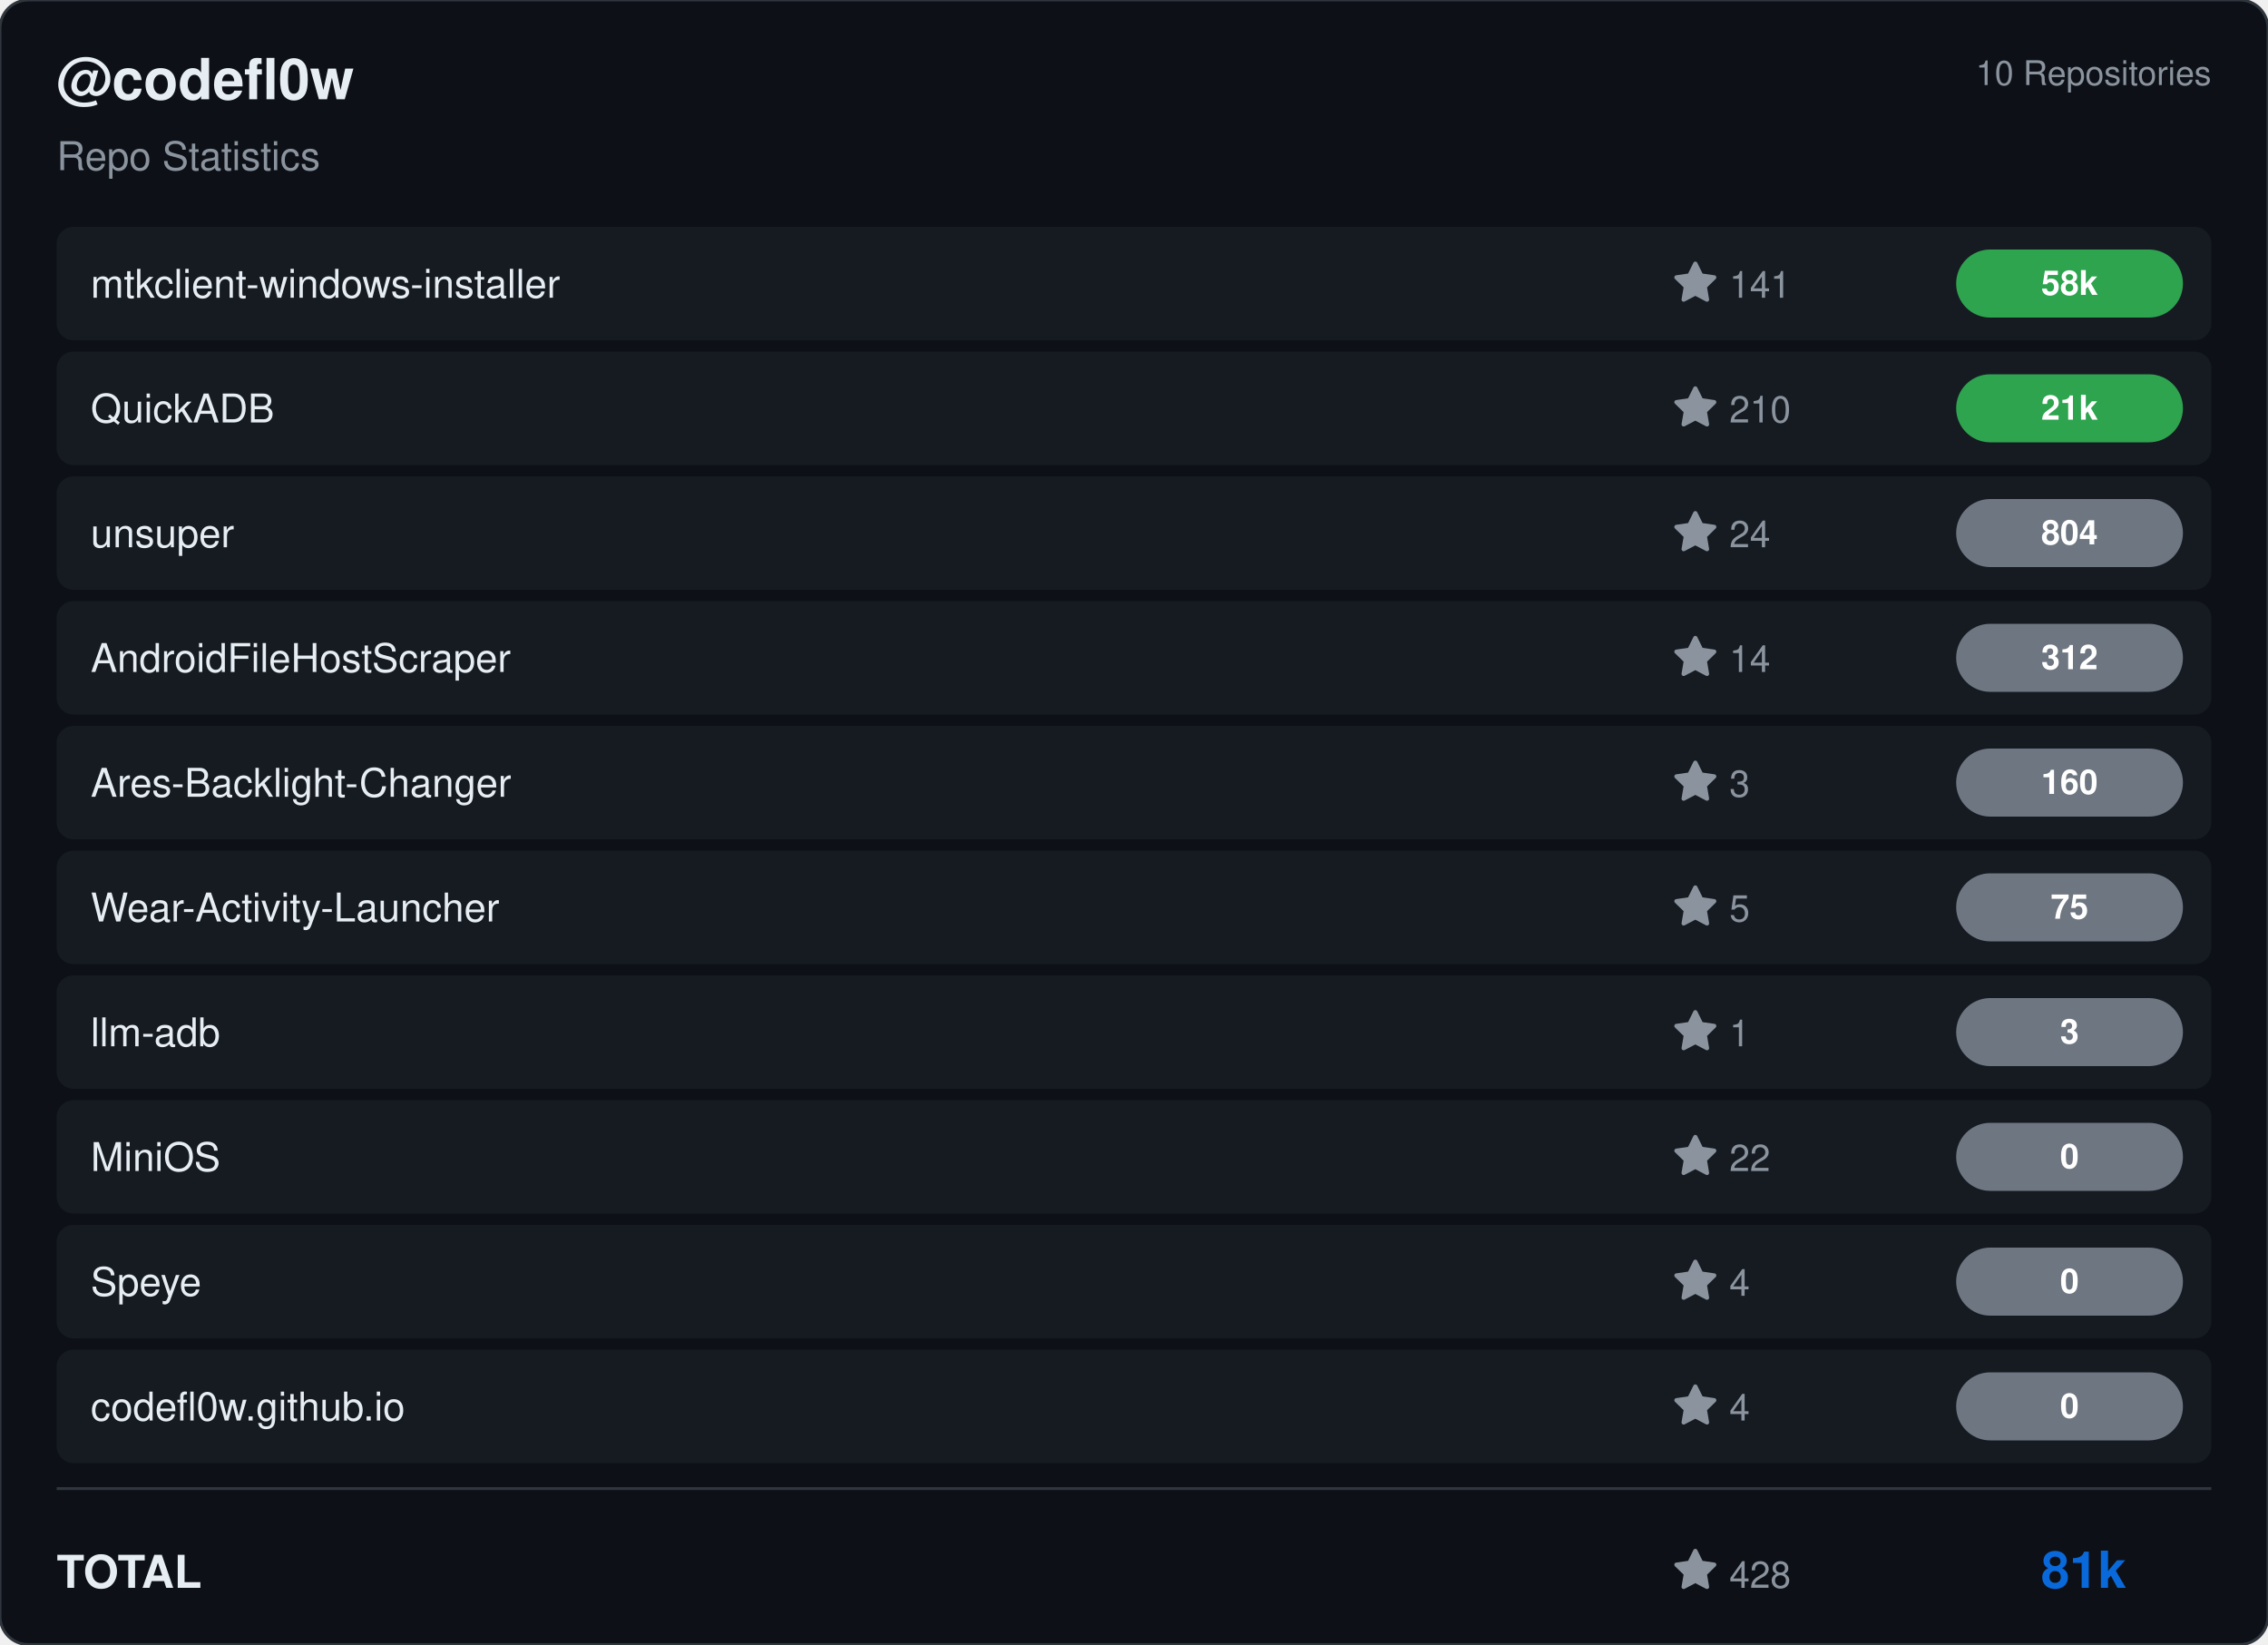
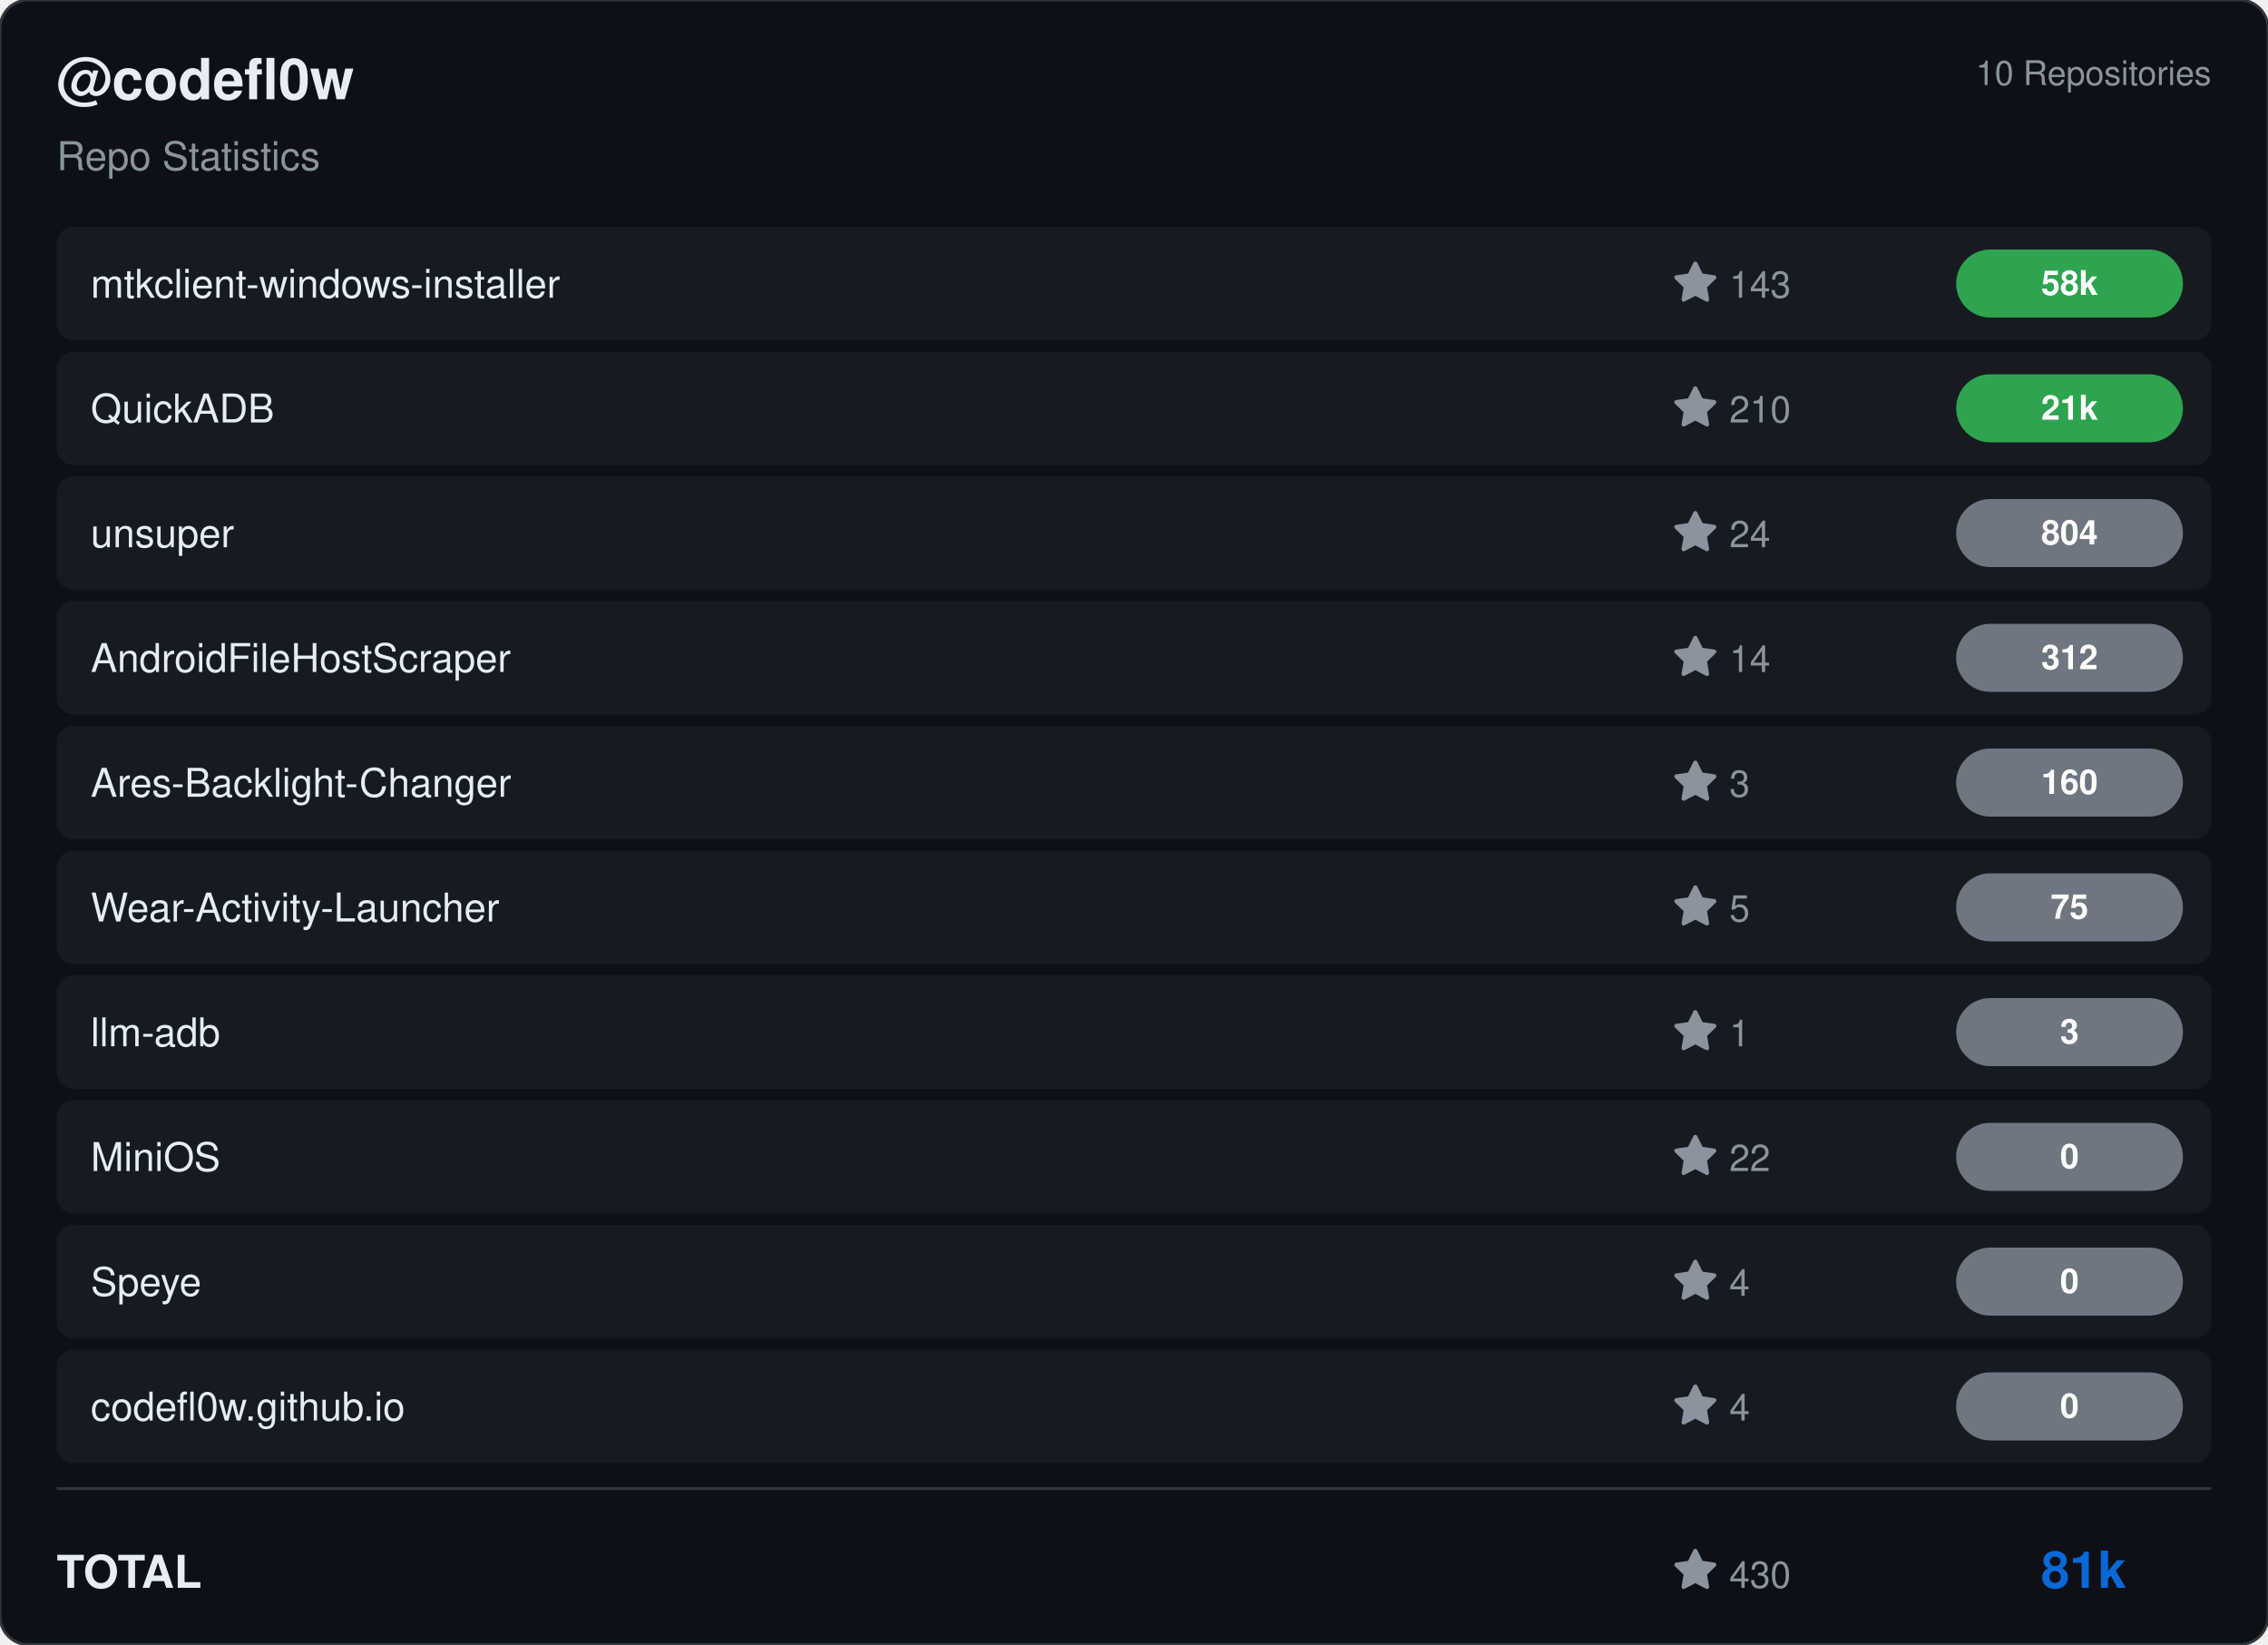
<svg xmlns="http://www.w3.org/2000/svg" viewBox="0 0 800 580" width="800" height="580">
  <rect width="800" height="580" rx="10" fill="#0d1117" stroke="#30363d" stroke-width="1" />
  <g transform="translate(20, 35)">
    <text fill="#e6edf3" font-size="20" font-family="Segoe UI, Helvetica, Arial, sans-serif" font-weight="600">@codefl0w</text>
    <text y="25" fill="#8b949e" font-size="14" font-family="Segoe UI, Helvetica, Arial, sans-serif">Repo Statistics</text>
  </g>
  <text x="780" y="30" fill="#8b949e" font-size="12" font-family="Segoe UI, Helvetica, Arial, sans-serif" text-anchor="end">10 Repositories</text>
  <rect x="20" y="80" width="760" height="40" rx="6" fill="#161b22" />
  <text x="32" y="105" fill="#e6edf3" font-size="14" font-family="Segoe UI, Helvetica, Arial, sans-serif" font-weight="500">mtkclient-windows-installer</text>
  <g transform="translate(590, 92)">
    <path d="M8 .25a.75.75 0 0 1 .673.418l1.882 3.815 4.21.612a.75.75 0 0 1 .416 1.279l-3.046 2.97.719 4.192a.751.751 0 0 1-1.088.791L8 12.347l-3.766 1.98a.75.75 0 0 1-1.088-.79l.72-4.194L.818 6.374a.75.75 0 0 1 .416-1.28l4.21-.611L7.327.668A.75.75 0 0 1 8 .25Z" fill="#8b949e" />
-     <text x="20" y="13" fill="#8b949e" font-size="13" font-family="Segoe UI, Helvetica, Arial, sans-serif">141</text>
+     <text x="20" y="13" fill="#8b949e" font-size="13" font-family="Segoe UI, Helvetica, Arial, sans-serif">143</text>
  </g>
  <rect x="690" y="88.0" width="80" height="24" rx="12" fill="#2ea44f" />
  <text x="730.0" y="104.0" fill="#ffffff" font-size="12" font-weight="bold" font-family="Segoe UI, Helvetica, Arial, sans-serif" text-anchor="middle">58k</text>
  <rect x="20" y="124" width="760" height="40" rx="6" fill="#161b22" />
  <text x="32" y="149" fill="#e6edf3" font-size="14" font-family="Segoe UI, Helvetica, Arial, sans-serif" font-weight="500">QuickADB</text>
  <g transform="translate(590, 136)">
    <path d="M8 .25a.75.75 0 0 1 .673.418l1.882 3.815 4.21.612a.75.75 0 0 1 .416 1.279l-3.046 2.97.719 4.192a.751.751 0 0 1-1.088.791L8 12.347l-3.766 1.98a.75.75 0 0 1-1.088-.79l.72-4.194L.818 6.374a.75.75 0 0 1 .416-1.28l4.21-.611L7.327.668A.75.75 0 0 1 8 .25Z" fill="#8b949e" />
    <text x="20" y="13" fill="#8b949e" font-size="13" font-family="Segoe UI, Helvetica, Arial, sans-serif">210</text>
  </g>
  <rect x="690" y="132.0" width="80" height="24" rx="12" fill="#2ea44f" />
  <text x="730.0" y="148.0" fill="#ffffff" font-size="12" font-weight="bold" font-family="Segoe UI, Helvetica, Arial, sans-serif" text-anchor="middle">21k</text>
  <rect x="20" y="168" width="760" height="40" rx="6" fill="#161b22" />
  <text x="32" y="193" fill="#e6edf3" font-size="14" font-family="Segoe UI, Helvetica, Arial, sans-serif" font-weight="500">unsuper</text>
  <g transform="translate(590, 180)">
    <path d="M8 .25a.75.75 0 0 1 .673.418l1.882 3.815 4.21.612a.75.75 0 0 1 .416 1.279l-3.046 2.97.719 4.192a.751.751 0 0 1-1.088.791L8 12.347l-3.766 1.98a.75.75 0 0 1-1.088-.79l.72-4.194L.818 6.374a.75.75 0 0 1 .416-1.28l4.21-.611L7.327.668A.75.75 0 0 1 8 .25Z" fill="#8b949e" />
    <text x="20" y="13" fill="#8b949e" font-size="13" font-family="Segoe UI, Helvetica, Arial, sans-serif">24</text>
  </g>
  <rect x="690" y="176.0" width="80" height="24" rx="12" fill="#6e7681" />
  <text x="730.0" y="192.0" fill="#ffffff" font-size="12" font-weight="bold" font-family="Segoe UI, Helvetica, Arial, sans-serif" text-anchor="middle">804</text>
  <rect x="20" y="212" width="760" height="40" rx="6" fill="#161b22" />
  <text x="32" y="237" fill="#e6edf3" font-size="14" font-family="Segoe UI, Helvetica, Arial, sans-serif" font-weight="500">AndroidFileHostScraper</text>
  <g transform="translate(590, 224)">
    <path d="M8 .25a.75.75 0 0 1 .673.418l1.882 3.815 4.21.612a.75.75 0 0 1 .416 1.279l-3.046 2.97.719 4.192a.751.751 0 0 1-1.088.791L8 12.347l-3.766 1.98a.75.75 0 0 1-1.088-.79l.72-4.194L.818 6.374a.75.75 0 0 1 .416-1.28l4.21-.611L7.327.668A.75.75 0 0 1 8 .25Z" fill="#8b949e" />
    <text x="20" y="13" fill="#8b949e" font-size="13" font-family="Segoe UI, Helvetica, Arial, sans-serif">14</text>
  </g>
  <rect x="690" y="220.0" width="80" height="24" rx="12" fill="#6e7681" />
  <text x="730.0" y="236.0" fill="#ffffff" font-size="12" font-weight="bold" font-family="Segoe UI, Helvetica, Arial, sans-serif" text-anchor="middle">312</text>
  <rect x="20" y="256" width="760" height="40" rx="6" fill="#161b22" />
  <text x="32" y="281" fill="#e6edf3" font-size="14" font-family="Segoe UI, Helvetica, Arial, sans-serif" font-weight="500">Ares-Backlight-Changer</text>
  <g transform="translate(590, 268)">
    <path d="M8 .25a.75.75 0 0 1 .673.418l1.882 3.815 4.21.612a.75.75 0 0 1 .416 1.279l-3.046 2.97.719 4.192a.751.751 0 0 1-1.088.791L8 12.347l-3.766 1.98a.75.75 0 0 1-1.088-.79l.72-4.194L.818 6.374a.75.75 0 0 1 .416-1.28l4.21-.611L7.327.668A.75.75 0 0 1 8 .25Z" fill="#8b949e" />
    <text x="20" y="13" fill="#8b949e" font-size="13" font-family="Segoe UI, Helvetica, Arial, sans-serif">3</text>
  </g>
  <rect x="690" y="264.0" width="80" height="24" rx="12" fill="#6e7681" />
  <text x="730.0" y="280.0" fill="#ffffff" font-size="12" font-weight="bold" font-family="Segoe UI, Helvetica, Arial, sans-serif" text-anchor="middle">160</text>
  <rect x="20" y="300" width="760" height="40" rx="6" fill="#161b22" />
  <text x="32" y="325" fill="#e6edf3" font-size="14" font-family="Segoe UI, Helvetica, Arial, sans-serif" font-weight="500">Wear-Activity-Launcher</text>
  <g transform="translate(590, 312)">
    <path d="M8 .25a.75.75 0 0 1 .673.418l1.882 3.815 4.21.612a.75.75 0 0 1 .416 1.279l-3.046 2.97.719 4.192a.751.751 0 0 1-1.088.791L8 12.347l-3.766 1.98a.75.75 0 0 1-1.088-.79l.72-4.194L.818 6.374a.75.75 0 0 1 .416-1.28l4.21-.611L7.327.668A.75.75 0 0 1 8 .25Z" fill="#8b949e" />
    <text x="20" y="13" fill="#8b949e" font-size="13" font-family="Segoe UI, Helvetica, Arial, sans-serif">5</text>
  </g>
  <rect x="690" y="308.0" width="80" height="24" rx="12" fill="#6e7681" />
  <text x="730.0" y="324.0" fill="#ffffff" font-size="12" font-weight="bold" font-family="Segoe UI, Helvetica, Arial, sans-serif" text-anchor="middle">75</text>
  <rect x="20" y="344" width="760" height="40" rx="6" fill="#161b22" />
  <text x="32" y="369" fill="#e6edf3" font-size="14" font-family="Segoe UI, Helvetica, Arial, sans-serif" font-weight="500">llm-adb</text>
  <g transform="translate(590, 356)">
    <path d="M8 .25a.75.75 0 0 1 .673.418l1.882 3.815 4.21.612a.75.75 0 0 1 .416 1.279l-3.046 2.97.719 4.192a.751.751 0 0 1-1.088.791L8 12.347l-3.766 1.98a.75.75 0 0 1-1.088-.79l.72-4.194L.818 6.374a.75.75 0 0 1 .416-1.28l4.21-.611L7.327.668A.75.75 0 0 1 8 .25Z" fill="#8b949e" />
    <text x="20" y="13" fill="#8b949e" font-size="13" font-family="Segoe UI, Helvetica, Arial, sans-serif">1</text>
  </g>
  <rect x="690" y="352.0" width="80" height="24" rx="12" fill="#6e7681" />
  <text x="730.0" y="368.0" fill="#ffffff" font-size="12" font-weight="bold" font-family="Segoe UI, Helvetica, Arial, sans-serif" text-anchor="middle">3</text>
  <rect x="20" y="388" width="760" height="40" rx="6" fill="#161b22" />
  <text x="32" y="413" fill="#e6edf3" font-size="14" font-family="Segoe UI, Helvetica, Arial, sans-serif" font-weight="500">MiniOS</text>
  <g transform="translate(590, 400)">
    <path d="M8 .25a.75.75 0 0 1 .673.418l1.882 3.815 4.21.612a.75.75 0 0 1 .416 1.279l-3.046 2.97.719 4.192a.751.751 0 0 1-1.088.791L8 12.347l-3.766 1.98a.75.75 0 0 1-1.088-.79l.72-4.194L.818 6.374a.75.75 0 0 1 .416-1.28l4.21-.611L7.327.668A.75.75 0 0 1 8 .25Z" fill="#8b949e" />
    <text x="20" y="13" fill="#8b949e" font-size="13" font-family="Segoe UI, Helvetica, Arial, sans-serif">22</text>
  </g>
  <rect x="690" y="396.0" width="80" height="24" rx="12" fill="#6e7681" />
  <text x="730.0" y="412.0" fill="#ffffff" font-size="12" font-weight="bold" font-family="Segoe UI, Helvetica, Arial, sans-serif" text-anchor="middle">0</text>
  <rect x="20" y="432" width="760" height="40" rx="6" fill="#161b22" />
  <text x="32" y="457" fill="#e6edf3" font-size="14" font-family="Segoe UI, Helvetica, Arial, sans-serif" font-weight="500">Speye</text>
  <g transform="translate(590, 444)">
    <path d="M8 .25a.75.75 0 0 1 .673.418l1.882 3.815 4.21.612a.75.75 0 0 1 .416 1.279l-3.046 2.97.719 4.192a.751.751 0 0 1-1.088.791L8 12.347l-3.766 1.98a.75.75 0 0 1-1.088-.79l.72-4.194L.818 6.374a.75.75 0 0 1 .416-1.28l4.21-.611L7.327.668A.75.75 0 0 1 8 .25Z" fill="#8b949e" />
    <text x="20" y="13" fill="#8b949e" font-size="13" font-family="Segoe UI, Helvetica, Arial, sans-serif">4</text>
  </g>
  <rect x="690" y="440.0" width="80" height="24" rx="12" fill="#6e7681" />
  <text x="730.0" y="456.0" fill="#ffffff" font-size="12" font-weight="bold" font-family="Segoe UI, Helvetica, Arial, sans-serif" text-anchor="middle">0</text>
  <rect x="20" y="476" width="760" height="40" rx="6" fill="#161b22" />
  <text x="32" y="501" fill="#e6edf3" font-size="14" font-family="Segoe UI, Helvetica, Arial, sans-serif" font-weight="500">codefl0w.github.io</text>
  <g transform="translate(590, 488)">
    <path d="M8 .25a.75.75 0 0 1 .673.418l1.882 3.815 4.21.612a.75.75 0 0 1 .416 1.279l-3.046 2.97.719 4.192a.751.751 0 0 1-1.088.791L8 12.347l-3.766 1.98a.75.75 0 0 1-1.088-.79l.72-4.194L.818 6.374a.75.75 0 0 1 .416-1.28l4.21-.611L7.327.668A.75.75 0 0 1 8 .25Z" fill="#8b949e" />
    <text x="20" y="13" fill="#8b949e" font-size="13" font-family="Segoe UI, Helvetica, Arial, sans-serif">4</text>
  </g>
  <rect x="690" y="484.0" width="80" height="24" rx="12" fill="#6e7681" />
  <text x="730.0" y="500.0" fill="#ffffff" font-size="12" font-weight="bold" font-family="Segoe UI, Helvetica, Arial, sans-serif" text-anchor="middle">0</text>
  <line x1="20" y1="525" x2="780" y2="525" stroke="#30363d" />
  <text x="20" y="560" fill="#e6edf3" font-size="16" font-family="Segoe UI, Helvetica, Arial, sans-serif" font-weight="600">TOTAL</text>
  <g transform="translate(590, 546)">
    <path d="M8 .25a.75.75 0 0 1 .673.418l1.882 3.815 4.21.612a.75.75 0 0 1 .416 1.279l-3.046 2.97.719 4.192a.751.751 0 0 1-1.088.791L8 12.347l-3.766 1.98a.75.75 0 0 1-1.088-.79l.72-4.194L.818 6.374a.75.75 0 0 1 .416-1.28l4.21-.611L7.327.668A.75.75 0 0 1 8 .25Z" fill="#8b949e" />
-     <text x="20" y="14" fill="#8b949e" font-size="13" font-family="Segoe UI, Helvetica, Arial, sans-serif">428</text>
+     <text x="20" y="14" fill="#8b949e" font-size="13" font-family="Segoe UI, Helvetica, Arial, sans-serif">430</text>
  </g>
  <text x="750" y="560" fill="#0969da" font-size="18" font-family="Segoe UI, Helvetica, Arial, sans-serif" font-weight="bold" text-anchor="end">81k</text>
</svg>
